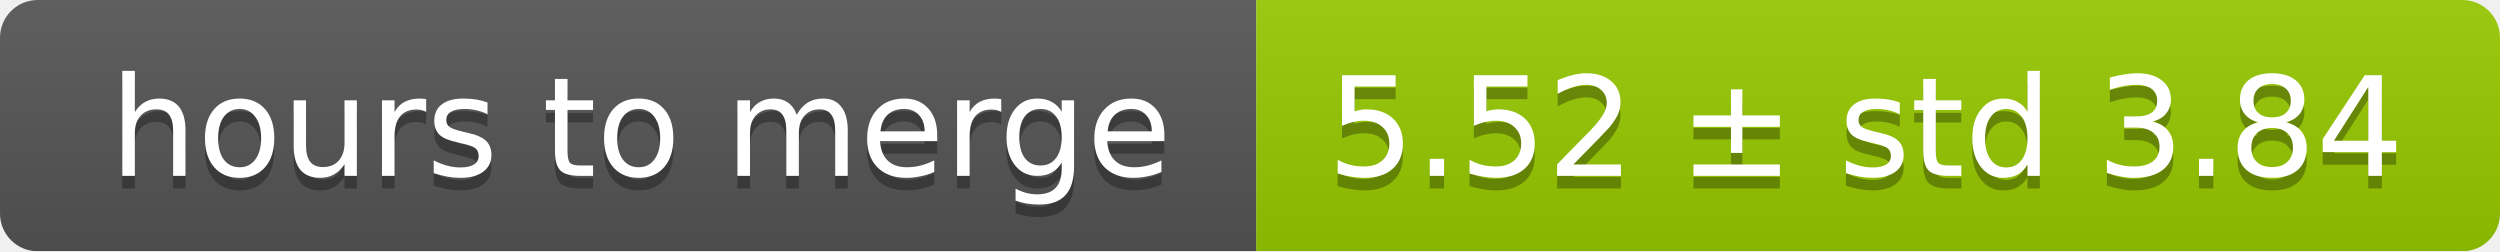
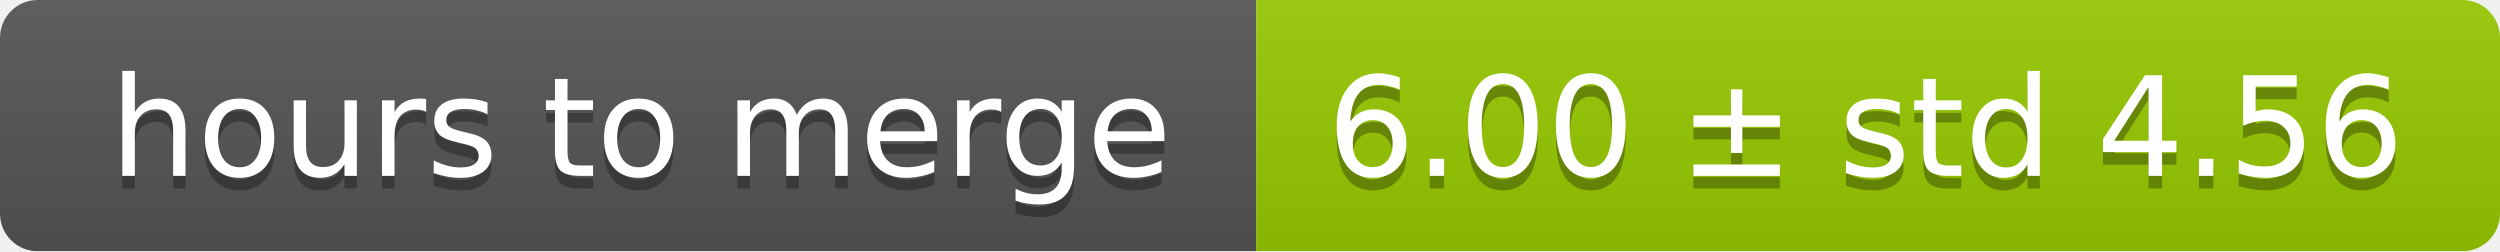
<svg xmlns="http://www.w3.org/2000/svg" width="199" height="20">
  <linearGradient id="smooth" x2="0" y2="100%">
    <stop offset="0" stop-color="#bbb" stop-opacity=".1" />
    <stop offset="1" stop-opacity=".1" />
  </linearGradient>
  <mask id="round">
    <rect width="199" height="20" rx="3" fill="#fff" />
  </mask>
  <g mask="url(#round)">
    <rect width="100" height="20" fill="#555" />
    <rect x="100" width="99" height="20" fill="#97ca00" />
    <rect width="199" height="20" fill="url(#smooth)" />
  </g>
  <g fill="#fff" text-anchor="middle" font-family="DejaVu Sans,Verdana,Geneva,sans-serif" font-size="11">
    <text x="51" y="15" fill="#010101" fill-opacity=".3">hours to merge</text>
    <text x="51" y="14">hours to merge</text>
-     <text x="148.5" y="15" fill="#010101" fill-opacity=".3">5.52 ± std 3.84</text>
-     <text x="148.5" y="14">5.52 ± std 3.84</text>
+     <text x="148.5" y="15" fill="#010101" fill-opacity=".3">6.00 ± std 4.56</text>
+     <text x="148.5" y="14">6.00 ± std 4.56</text>
  </g>
</svg>
